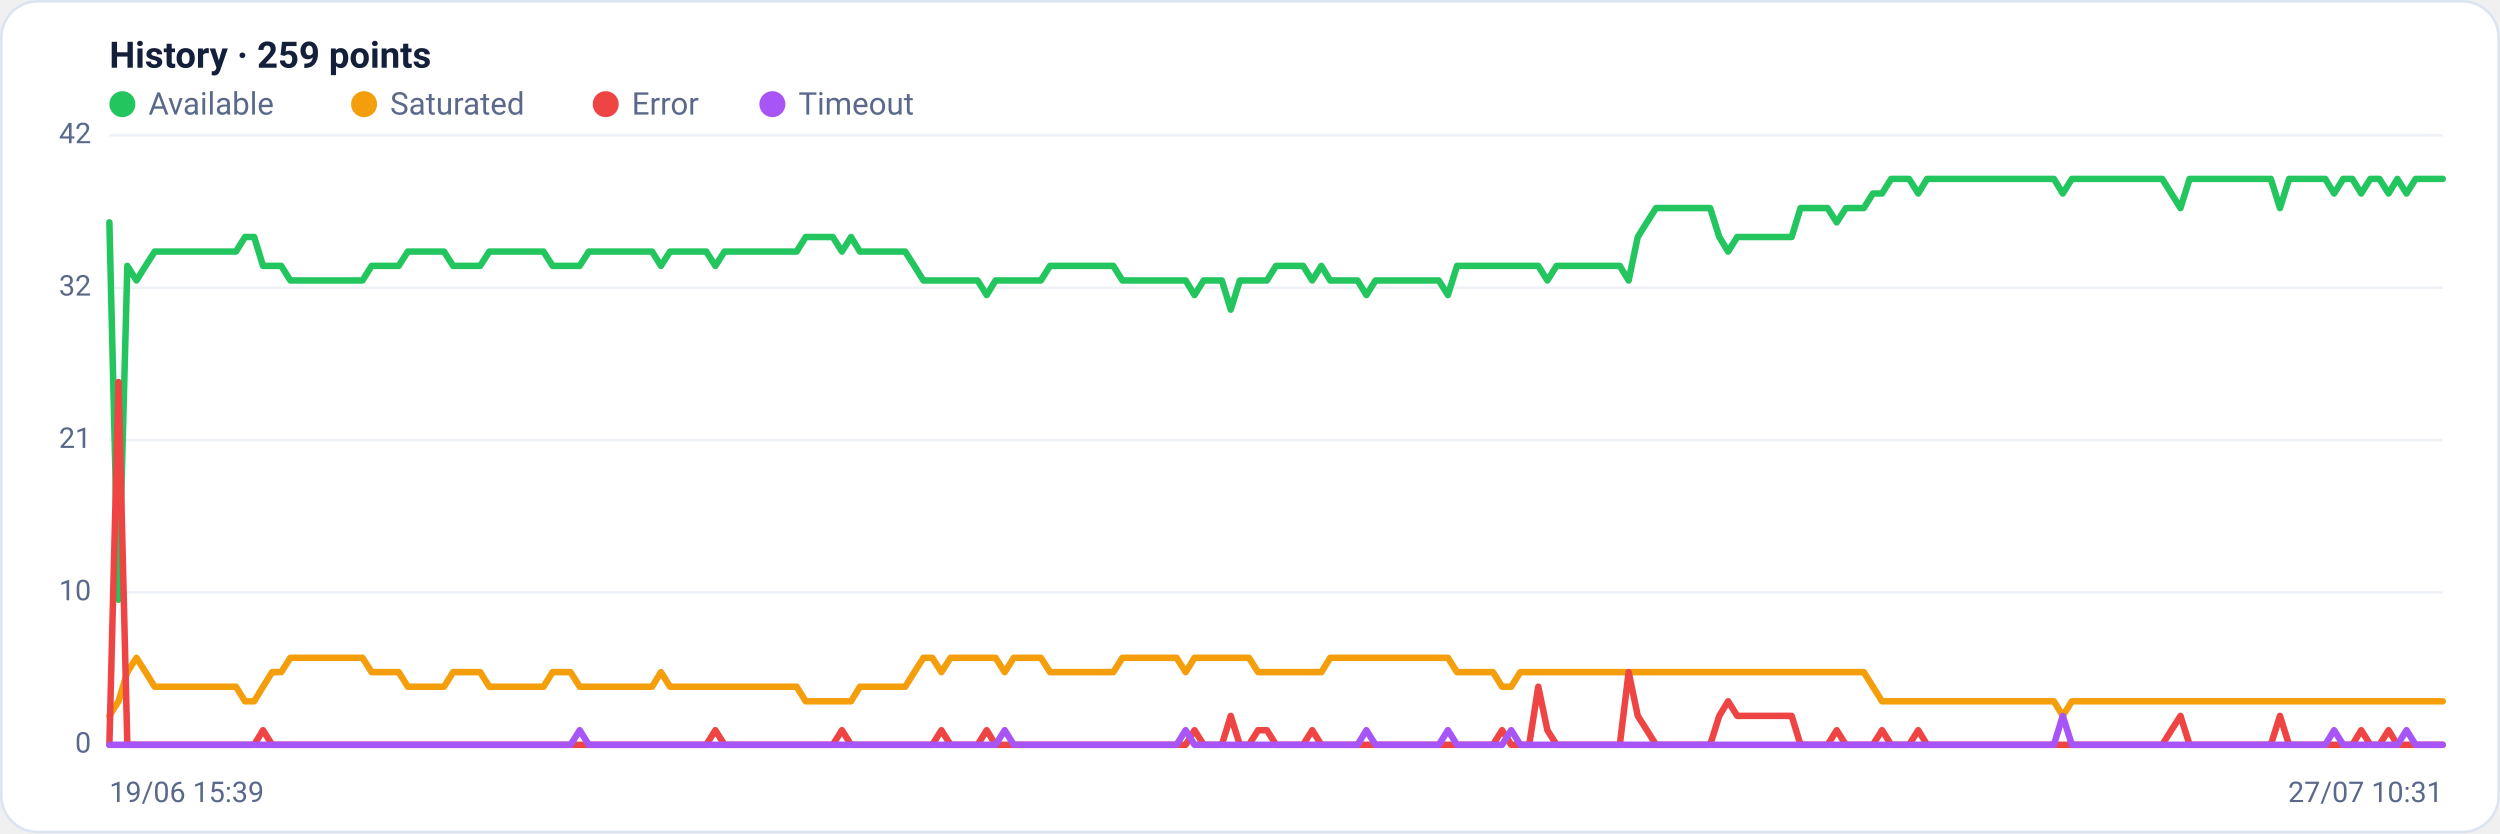
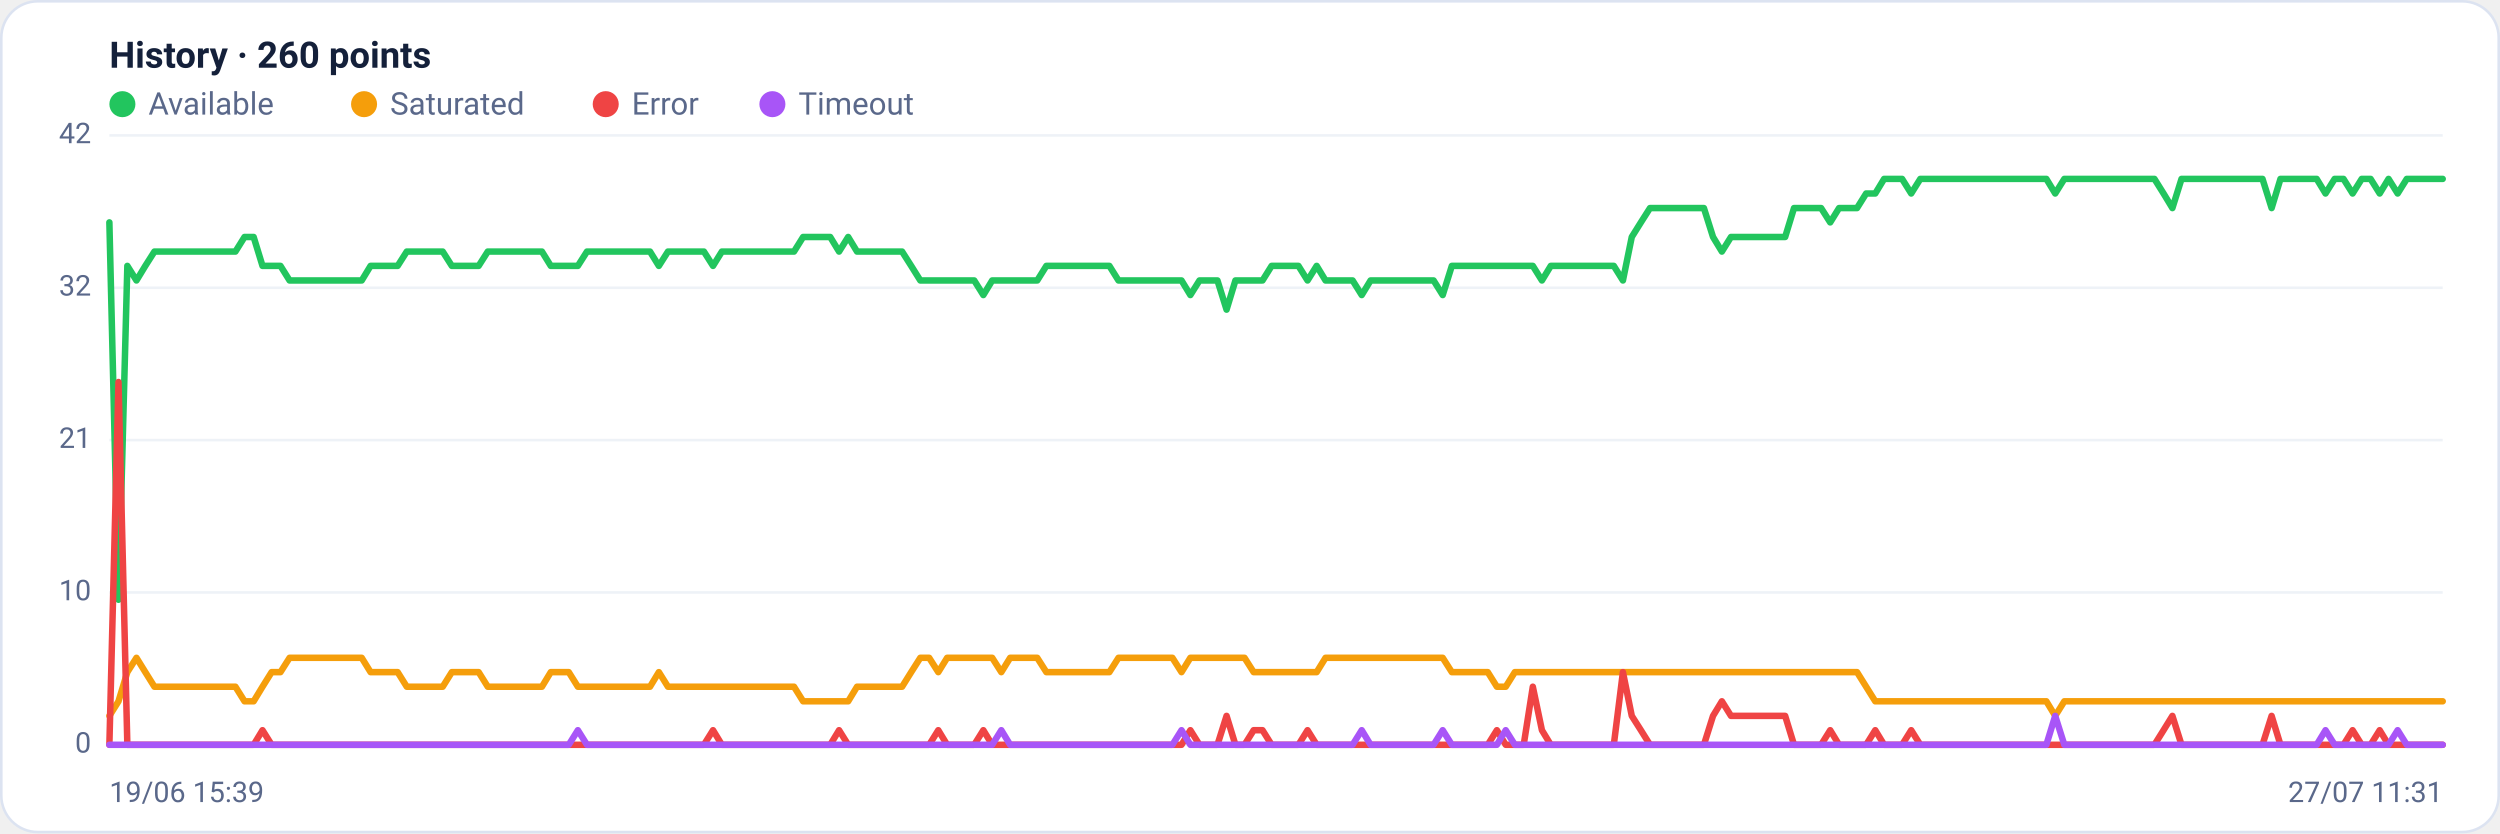
<svg xmlns="http://www.w3.org/2000/svg" viewBox="0 0 960 320" width="960" height="320" font-family="Segoe UI, system-ui, -apple-system, Roboto, Helvetica, Arial, sans-serif" role="img" aria-label="Availability history per region">
  <rect x="0.5" y="0.5" width="959" height="319" rx="14" fill="#ffffff" stroke="#dce3f1" />
-   <text x="42" y="26" font-size="14" font-weight="600" fill="#14203a">History · 259 points</text>
+   <text x="42" y="26" font-size="14" font-weight="600" fill="#14203a">History · 260 points</text>
  <circle cx="47" cy="40" r="5" fill="#22c55e" />
  <text x="57" y="44" font-size="12" fill="#5a688a">Available</text>
  <circle cx="139.8" cy="40" r="5" fill="#f59e0b" />
  <text x="149.8" y="44" font-size="12" fill="#5a688a">Saturated</text>
  <circle cx="232.6" cy="40" r="5" fill="#ef4444" />
  <text x="242.6" y="44" font-size="12" fill="#5a688a">Error</text>
  <circle cx="296.6" cy="40" r="5" fill="#a855f7" />
  <text x="306.6" y="44" font-size="12" fill="#5a688a">Timeout</text>
  <line x1="42" y1="286.0" x2="938" y2="286.0" stroke="#eef2f7" stroke-width="1" />
  <text x="35" y="289.0" text-anchor="end" font-size="11" fill="#5a688a">0</text>
  <line x1="42" y1="227.5" x2="938" y2="227.5" stroke="#eef2f7" stroke-width="1" />
  <text x="35" y="230.5" text-anchor="end" font-size="11" fill="#5a688a">10</text>
  <line x1="42" y1="169.0" x2="938" y2="169.0" stroke="#eef2f7" stroke-width="1" />
  <text x="35" y="172.0" text-anchor="end" font-size="11" fill="#5a688a">21</text>
  <line x1="42" y1="110.5" x2="938" y2="110.5" stroke="#eef2f7" stroke-width="1" />
  <text x="35" y="113.5" text-anchor="end" font-size="11" fill="#5a688a">32</text>
  <line x1="42" y1="52.0" x2="938" y2="52.0" stroke="#eef2f7" stroke-width="1" />
  <text x="35" y="55.0" text-anchor="end" font-size="11" fill="#5a688a">42</text>
-   <polyline fill="none" stroke="#22c55e" stroke-width="2.5" stroke-linejoin="round" stroke-linecap="round" points="42.0,85.4 45.5,230.3 48.9,102.1 52.4,107.7 55.9,102.1 59.4,96.6 62.8,96.6 66.3,96.6 69.8,96.6 73.3,96.6 76.7,96.6 80.2,96.6 83.7,96.6 87.1,96.6 90.6,96.6 94.1,91.0 97.6,91.0 101.0,102.1 104.5,102.1 108.0,102.1 111.5,107.7 114.9,107.7 118.4,107.7 121.9,107.7 125.3,107.7 128.8,107.7 132.3,107.7 135.8,107.7 139.2,107.7 142.7,102.1 146.2,102.1 149.7,102.1 153.1,102.1 156.6,96.6 160.1,96.6 163.6,96.6 167.0,96.6 170.5,96.6 174.0,102.1 177.4,102.1 180.9,102.1 184.4,102.1 187.9,96.6 191.3,96.6 194.8,96.6 198.3,96.6 201.8,96.6 205.2,96.6 208.7,96.6 212.2,102.1 215.6,102.1 219.1,102.1 222.6,102.1 226.1,96.6 229.5,96.6 233.0,96.6 236.5,96.6 240.0,96.6 243.4,96.6 246.9,96.6 250.4,96.6 253.8,102.1 257.3,96.6 260.8,96.6 264.3,96.6 267.7,96.6 271.2,96.6 274.7,102.1 278.2,96.6 281.6,96.6 285.1,96.6 288.6,96.6 292.0,96.6 295.5,96.6 299.0,96.6 302.5,96.6 305.9,96.6 309.4,91.0 312.9,91.0 316.4,91.0 319.8,91.0 323.3,96.6 326.8,91.0 330.2,96.6 333.7,96.6 337.2,96.6 340.7,96.6 344.1,96.6 347.6,96.6 351.1,102.1 354.6,107.7 358.0,107.7 361.5,107.7 365.0,107.7 368.4,107.7 371.9,107.7 375.4,107.7 378.9,113.3 382.3,107.7 385.8,107.7 389.3,107.7 392.8,107.7 396.2,107.7 399.7,107.7 403.2,102.1 406.7,102.1 410.1,102.1 413.6,102.1 417.1,102.1 420.5,102.1 424.0,102.1 427.5,102.1 431.0,107.7 434.4,107.7 437.9,107.7 441.4,107.7 444.9,107.7 448.3,107.7 451.8,107.7 455.3,107.7 458.7,113.3 462.2,107.7 465.7,107.7 469.2,107.7 472.6,118.9 476.1,107.7 479.6,107.7 483.1,107.7 486.5,107.7 490.0,102.1 493.5,102.1 496.9,102.1 500.4,102.1 503.9,107.7 507.4,102.1 510.8,107.7 514.3,107.7 517.8,107.7 521.3,107.7 524.7,113.3 528.2,107.7 531.7,107.7 535.1,107.7 538.6,107.7 542.1,107.7 545.6,107.7 549.0,107.7 552.5,107.7 556.0,113.3 559.5,102.1 562.9,102.1 566.4,102.1 569.9,102.1 573.3,102.1 576.8,102.1 580.3,102.1 583.8,102.1 587.2,102.1 590.7,102.1 594.2,107.7 597.7,102.1 601.1,102.1 604.6,102.1 608.1,102.1 611.6,102.1 615.0,102.1 618.5,102.1 622.0,102.1 625.4,107.7 628.9,91.0 632.4,85.4 635.9,79.9 639.3,79.9 642.8,79.9 646.3,79.9 649.8,79.9 653.2,79.9 656.7,79.9 660.2,91.0 663.6,96.6 667.1,91.0 670.6,91.0 674.1,91.0 677.5,91.0 681.0,91.0 684.5,91.0 688.0,91.0 691.4,79.9 694.9,79.9 698.4,79.9 701.8,79.9 705.3,85.4 708.8,79.9 712.3,79.9 715.7,79.9 719.2,74.3 722.7,74.3 726.2,68.7 729.6,68.7 733.1,68.7 736.6,74.3 740.0,68.7 743.5,68.7 747.0,68.7 750.5,68.7 753.9,68.7 757.4,68.7 760.9,68.7 764.4,68.7 767.8,68.7 771.3,68.7 774.8,68.7 778.2,68.7 781.7,68.7 785.2,68.7 788.7,68.7 792.1,74.3 795.6,68.7 799.1,68.7 802.6,68.7 806.0,68.7 809.5,68.7 813.0,68.7 816.4,68.7 819.9,68.7 823.4,68.7 826.9,68.7 830.3,68.7 833.8,74.3 837.3,79.9 840.8,68.7 844.2,68.7 847.7,68.7 851.2,68.7 854.7,68.7 858.1,68.7 861.6,68.7 865.1,68.7 868.5,68.7 872.0,68.7 875.5,79.9 879.0,68.7 882.4,68.7 885.9,68.7 889.4,68.7 892.9,68.7 896.3,74.3 899.8,68.7 903.3,68.7 906.7,74.3 910.2,68.7 913.7,68.7 917.2,74.3 920.6,68.7 924.1,74.3 927.6,68.7 931.1,68.7 934.5,68.7 938.0,68.7" />
-   <polyline fill="none" stroke="#f59e0b" stroke-width="2.5" stroke-linejoin="round" stroke-linecap="round" points="42.0,274.9 45.5,269.3 48.9,258.1 52.4,252.6 55.9,258.1 59.4,263.7 62.8,263.7 66.3,263.7 69.8,263.7 73.3,263.7 76.7,263.7 80.2,263.7 83.7,263.7 87.1,263.7 90.6,263.7 94.1,269.3 97.6,269.3 101.0,263.7 104.5,258.1 108.0,258.1 111.5,252.6 114.9,252.6 118.4,252.6 121.9,252.6 125.3,252.6 128.8,252.6 132.3,252.6 135.8,252.6 139.2,252.6 142.7,258.1 146.2,258.1 149.7,258.1 153.1,258.1 156.6,263.7 160.1,263.7 163.6,263.7 167.0,263.7 170.5,263.7 174.0,258.1 177.4,258.1 180.9,258.1 184.4,258.1 187.9,263.7 191.3,263.7 194.8,263.7 198.3,263.7 201.8,263.7 205.2,263.7 208.7,263.7 212.2,258.1 215.6,258.1 219.1,258.1 222.6,263.7 226.1,263.7 229.5,263.7 233.0,263.7 236.5,263.7 240.0,263.7 243.4,263.7 246.9,263.7 250.4,263.7 253.8,258.1 257.3,263.7 260.8,263.7 264.3,263.7 267.7,263.7 271.2,263.7 274.7,263.7 278.2,263.7 281.6,263.7 285.1,263.7 288.6,263.7 292.0,263.7 295.5,263.7 299.0,263.7 302.5,263.7 305.9,263.7 309.4,269.3 312.9,269.3 316.4,269.3 319.8,269.3 323.3,269.3 326.8,269.3 330.2,263.7 333.7,263.7 337.2,263.7 340.7,263.7 344.1,263.7 347.6,263.7 351.1,258.1 354.6,252.6 358.0,252.6 361.5,258.1 365.0,252.6 368.4,252.6 371.9,252.6 375.4,252.6 378.9,252.6 382.3,252.6 385.8,258.1 389.3,252.6 392.8,252.6 396.2,252.6 399.7,252.6 403.2,258.1 406.7,258.1 410.1,258.1 413.6,258.1 417.1,258.1 420.5,258.1 424.0,258.1 427.5,258.1 431.0,252.6 434.4,252.6 437.9,252.6 441.4,252.6 444.9,252.6 448.3,252.6 451.8,252.6 455.3,258.1 458.7,252.6 462.2,252.6 465.7,252.6 469.2,252.6 472.6,252.6 476.1,252.6 479.6,252.6 483.1,258.1 486.5,258.1 490.0,258.1 493.5,258.1 496.9,258.1 500.4,258.1 503.9,258.1 507.4,258.1 510.8,252.6 514.3,252.6 517.8,252.6 521.3,252.6 524.7,252.6 528.2,252.6 531.7,252.6 535.1,252.6 538.6,252.6 542.1,252.6 545.6,252.6 549.0,252.6 552.5,252.6 556.0,252.6 559.5,258.1 562.9,258.1 566.4,258.1 569.9,258.1 573.3,258.1 576.8,263.7 580.3,263.7 583.8,258.1 587.2,258.1 590.7,258.1 594.2,258.1 597.7,258.1 601.1,258.1 604.6,258.1 608.1,258.1 611.6,258.1 615.0,258.1 618.5,258.1 622.0,258.1 625.4,258.1 628.9,258.1 632.4,258.1 635.9,258.1 639.3,258.1 642.8,258.1 646.3,258.1 649.8,258.1 653.2,258.1 656.7,258.1 660.2,258.1 663.6,258.1 667.1,258.1 670.6,258.1 674.1,258.1 677.5,258.1 681.0,258.1 684.5,258.1 688.0,258.1 691.4,258.1 694.9,258.1 698.4,258.1 701.8,258.1 705.3,258.1 708.8,258.1 712.3,258.1 715.7,258.1 719.2,263.7 722.7,269.3 726.2,269.3 729.6,269.3 733.1,269.3 736.6,269.3 740.0,269.3 743.5,269.3 747.0,269.3 750.5,269.3 753.9,269.3 757.4,269.3 760.9,269.3 764.4,269.3 767.8,269.3 771.3,269.3 774.8,269.3 778.2,269.3 781.7,269.3 785.2,269.3 788.7,269.3 792.1,274.9 795.6,269.3 799.1,269.3 802.6,269.3 806.0,269.3 809.5,269.3 813.0,269.3 816.4,269.3 819.9,269.3 823.4,269.3 826.9,269.3 830.3,269.3 833.8,269.3 837.3,269.3 840.8,269.3 844.2,269.3 847.7,269.3 851.2,269.3 854.7,269.3 858.1,269.3 861.6,269.3 865.1,269.3 868.5,269.3 872.0,269.3 875.5,269.3 879.0,269.3 882.4,269.3 885.9,269.3 889.4,269.3 892.9,269.3 896.3,269.3 899.8,269.3 903.3,269.3 906.7,269.3 910.2,269.3 913.7,269.3 917.2,269.3 920.6,269.3 924.1,269.3 927.6,269.3 931.1,269.3 934.5,269.3 938.0,269.3" />
-   <polyline fill="none" stroke="#ef4444" stroke-width="2.5" stroke-linejoin="round" stroke-linecap="round" points="42.0,286.0 45.5,146.7 48.9,286.0 52.4,286.0 55.9,286.0 59.4,286.0 62.8,286.0 66.3,286.0 69.8,286.0 73.3,286.0 76.7,286.0 80.2,286.0 83.7,286.0 87.1,286.0 90.6,286.0 94.1,286.0 97.6,286.0 101.0,280.4 104.5,286.0 108.0,286.0 111.5,286.0 114.9,286.0 118.4,286.0 121.9,286.0 125.3,286.0 128.8,286.0 132.3,286.0 135.8,286.0 139.2,286.0 142.7,286.0 146.2,286.0 149.7,286.0 153.1,286.0 156.6,286.0 160.1,286.0 163.6,286.0 167.0,286.0 170.5,286.0 174.0,286.0 177.4,286.0 180.9,286.0 184.4,286.0 187.9,286.0 191.3,286.0 194.8,286.0 198.3,286.0 201.8,286.0 205.2,286.0 208.7,286.0 212.2,286.0 215.6,286.0 219.1,286.0 222.6,286.0 226.1,286.0 229.5,286.0 233.0,286.0 236.5,286.0 240.0,286.0 243.4,286.0 246.9,286.0 250.4,286.0 253.8,286.0 257.3,286.0 260.8,286.0 264.3,286.0 267.7,286.0 271.2,286.0 274.7,280.4 278.2,286.0 281.6,286.0 285.1,286.0 288.6,286.0 292.0,286.0 295.5,286.0 299.0,286.0 302.5,286.0 305.9,286.0 309.4,286.0 312.9,286.0 316.4,286.0 319.8,286.0 323.3,280.4 326.8,286.0 330.2,286.0 333.7,286.0 337.2,286.0 340.7,286.0 344.1,286.0 347.6,286.0 351.1,286.0 354.6,286.0 358.0,286.0 361.5,280.4 365.0,286.0 368.4,286.0 371.9,286.0 375.4,286.0 378.9,280.4 382.3,286.0 385.8,286.0 389.3,286.0 392.8,286.0 396.2,286.0 399.7,286.0 403.2,286.0 406.7,286.0 410.1,286.0 413.6,286.0 417.1,286.0 420.5,286.0 424.0,286.0 427.5,286.0 431.0,286.0 434.4,286.0 437.9,286.0 441.4,286.0 444.9,286.0 448.3,286.0 451.8,286.0 455.3,286.0 458.7,280.4 462.2,286.0 465.7,286.0 469.2,286.0 472.6,274.9 476.1,286.0 479.6,286.0 483.1,280.4 486.5,280.4 490.0,286.0 493.5,286.0 496.9,286.0 500.4,286.0 503.9,280.4 507.4,286.0 510.8,286.0 514.3,286.0 517.8,286.0 521.3,286.0 524.7,286.0 528.2,286.0 531.7,286.0 535.1,286.0 538.6,286.0 542.1,286.0 545.6,286.0 549.0,286.0 552.5,286.0 556.0,286.0 559.5,286.0 562.9,286.0 566.4,286.0 569.9,286.0 573.3,286.0 576.8,280.4 580.3,286.0 583.8,286.0 587.2,286.0 590.7,263.7 594.2,280.4 597.7,286.0 601.1,286.0 604.6,286.0 608.1,286.0 611.6,286.0 615.0,286.0 618.5,286.0 622.0,286.0 625.4,258.1 628.9,274.9 632.4,280.4 635.9,286.0 639.3,286.0 642.8,286.0 646.3,286.0 649.8,286.0 653.2,286.0 656.7,286.0 660.2,274.9 663.6,269.3 667.1,274.9 670.6,274.9 674.1,274.9 677.5,274.9 681.0,274.9 684.5,274.9 688.0,274.9 691.4,286.0 694.9,286.0 698.4,286.0 701.8,286.0 705.3,280.4 708.8,286.0 712.3,286.0 715.7,286.0 719.2,286.0 722.7,280.4 726.2,286.0 729.6,286.0 733.1,286.0 736.6,280.4 740.0,286.0 743.5,286.0 747.0,286.0 750.5,286.0 753.9,286.0 757.4,286.0 760.9,286.0 764.4,286.0 767.8,286.0 771.3,286.0 774.8,286.0 778.2,286.0 781.7,286.0 785.2,286.0 788.7,286.0 792.1,286.0 795.6,286.0 799.1,286.0 802.6,286.0 806.0,286.0 809.5,286.0 813.0,286.0 816.4,286.0 819.9,286.0 823.4,286.0 826.9,286.0 830.3,286.0 833.8,280.4 837.3,274.9 840.8,286.0 844.2,286.0 847.7,286.0 851.2,286.0 854.7,286.0 858.1,286.0 861.6,286.0 865.1,286.0 868.5,286.0 872.0,286.0 875.5,274.9 879.0,286.0 882.4,286.0 885.9,286.0 889.4,286.0 892.9,286.0 896.3,286.0 899.8,286.0 903.3,286.0 906.7,280.4 910.2,286.0 913.7,286.0 917.2,280.4 920.6,286.0 924.1,286.0 927.6,286.0 931.1,286.0 934.5,286.0 938.0,286.0" />
-   <polyline fill="none" stroke="#a855f7" stroke-width="2.5" stroke-linejoin="round" stroke-linecap="round" points="42.0,286.0 45.5,286.0 48.9,286.0 52.4,286.0 55.9,286.0 59.4,286.0 62.8,286.0 66.3,286.0 69.8,286.0 73.3,286.0 76.7,286.0 80.2,286.0 83.7,286.0 87.1,286.0 90.6,286.0 94.1,286.0 97.6,286.0 101.0,286.0 104.5,286.0 108.0,286.0 111.5,286.0 114.9,286.0 118.4,286.0 121.9,286.0 125.3,286.0 128.8,286.0 132.3,286.0 135.8,286.0 139.2,286.0 142.7,286.0 146.2,286.0 149.7,286.0 153.1,286.0 156.6,286.0 160.1,286.0 163.6,286.0 167.0,286.0 170.5,286.0 174.0,286.0 177.4,286.0 180.9,286.0 184.4,286.0 187.9,286.0 191.3,286.0 194.8,286.0 198.3,286.0 201.8,286.0 205.2,286.0 208.7,286.0 212.2,286.0 215.6,286.0 219.1,286.0 222.6,280.4 226.1,286.0 229.5,286.0 233.0,286.0 236.5,286.0 240.0,286.0 243.4,286.0 246.9,286.0 250.4,286.0 253.8,286.0 257.3,286.0 260.8,286.0 264.3,286.0 267.7,286.0 271.2,286.0 274.7,286.0 278.2,286.0 281.6,286.0 285.1,286.0 288.6,286.0 292.0,286.0 295.5,286.0 299.0,286.0 302.5,286.0 305.9,286.0 309.4,286.0 312.9,286.0 316.4,286.0 319.8,286.0 323.3,286.0 326.8,286.0 330.2,286.0 333.7,286.0 337.2,286.0 340.7,286.0 344.1,286.0 347.6,286.0 351.1,286.0 354.6,286.0 358.0,286.0 361.5,286.0 365.0,286.0 368.4,286.0 371.9,286.0 375.4,286.0 378.9,286.0 382.3,286.0 385.8,280.4 389.3,286.0 392.8,286.0 396.2,286.0 399.7,286.0 403.2,286.0 406.7,286.0 410.1,286.0 413.6,286.0 417.1,286.0 420.5,286.0 424.0,286.0 427.5,286.0 431.0,286.0 434.4,286.0 437.9,286.0 441.4,286.0 444.9,286.0 448.3,286.0 451.8,286.0 455.3,280.4 458.7,286.0 462.2,286.0 465.7,286.0 469.2,286.0 472.6,286.0 476.1,286.0 479.6,286.0 483.1,286.0 486.5,286.0 490.0,286.0 493.5,286.0 496.9,286.0 500.4,286.0 503.9,286.0 507.4,286.0 510.8,286.0 514.3,286.0 517.8,286.0 521.3,286.0 524.7,280.4 528.2,286.0 531.7,286.0 535.1,286.0 538.6,286.0 542.1,286.0 545.6,286.0 549.0,286.0 552.5,286.0 556.0,280.4 559.5,286.0 562.9,286.0 566.4,286.0 569.9,286.0 573.3,286.0 576.8,286.0 580.3,280.4 583.8,286.0 587.2,286.0 590.7,286.0 594.2,286.0 597.7,286.0 601.1,286.0 604.6,286.0 608.1,286.0 611.6,286.0 615.0,286.0 618.5,286.0 622.0,286.0 625.4,286.0 628.9,286.0 632.4,286.0 635.9,286.0 639.3,286.0 642.8,286.0 646.3,286.0 649.8,286.0 653.2,286.0 656.7,286.0 660.2,286.0 663.6,286.0 667.1,286.0 670.6,286.0 674.1,286.0 677.5,286.0 681.0,286.0 684.5,286.0 688.0,286.0 691.4,286.0 694.9,286.0 698.4,286.0 701.8,286.0 705.3,286.0 708.8,286.0 712.3,286.0 715.7,286.0 719.2,286.0 722.7,286.0 726.2,286.0 729.6,286.0 733.1,286.0 736.6,286.0 740.0,286.0 743.5,286.0 747.0,286.0 750.5,286.0 753.9,286.0 757.4,286.0 760.9,286.0 764.4,286.0 767.8,286.0 771.3,286.0 774.8,286.0 778.2,286.0 781.7,286.0 785.2,286.0 788.7,286.0 792.1,274.9 795.6,286.0 799.1,286.0 802.6,286.0 806.0,286.0 809.5,286.0 813.0,286.0 816.4,286.0 819.9,286.0 823.4,286.0 826.9,286.0 830.3,286.0 833.8,286.0 837.3,286.0 840.8,286.0 844.2,286.0 847.7,286.0 851.2,286.0 854.7,286.0 858.1,286.0 861.6,286.0 865.1,286.0 868.5,286.0 872.0,286.0 875.5,286.0 879.0,286.0 882.4,286.0 885.9,286.0 889.4,286.0 892.9,286.0 896.3,280.4 899.8,286.0 903.3,286.0 906.7,286.0 910.2,286.0 913.7,286.0 917.2,286.0 920.6,286.0 924.1,280.4 927.6,286.0 931.1,286.0 934.5,286.0 938.0,286.0" />
+   <polyline fill="none" stroke="#22c55e" stroke-width="2.5" stroke-linejoin="round" stroke-linecap="round" points="42.0,85.4 45.5,230.3 48.9,102.1 52.4,107.7 55.8,102.1 59.3,96.6 62.8,96.6 66.2,96.6 69.7,96.6 73.1,96.6 76.6,96.6 80.1,96.6 83.5,96.6 87.0,96.6 90.4,96.6 93.9,91.0 97.4,91.0 100.8,102.1 104.3,102.1 107.7,102.1 111.2,107.7 114.6,107.7 118.1,107.7 121.6,107.7 125.0,107.7 128.5,107.7 131.9,107.7 135.4,107.7 138.9,107.7 142.3,102.1 145.8,102.1 149.2,102.1 152.7,102.1 156.2,96.6 159.6,96.6 163.1,96.6 166.5,96.6 170.0,96.6 173.5,102.1 176.9,102.1 180.4,102.1 183.8,102.1 187.3,96.6 190.8,96.6 194.2,96.6 197.7,96.6 201.1,96.6 204.6,96.6 208.1,96.6 211.5,102.1 215.0,102.1 218.4,102.1 221.9,102.1 225.4,96.6 228.8,96.6 232.3,96.6 235.7,96.6 239.2,96.6 242.6,96.6 246.1,96.6 249.6,96.6 253.0,102.1 256.5,96.6 259.9,96.6 263.4,96.6 266.9,96.6 270.3,96.6 273.8,102.1 277.2,96.6 280.7,96.6 284.2,96.6 287.6,96.6 291.1,96.6 294.5,96.6 298.0,96.6 301.5,96.6 304.9,96.6 308.4,91.0 311.8,91.0 315.3,91.0 318.8,91.0 322.2,96.6 325.7,91.0 329.1,96.6 332.6,96.6 336.1,96.6 339.5,96.6 343.0,96.6 346.4,96.6 349.9,102.1 353.4,107.7 356.8,107.7 360.3,107.7 363.7,107.7 367.2,107.7 370.6,107.7 374.1,107.7 377.6,113.3 381.0,107.7 384.5,107.7 387.9,107.7 391.4,107.7 394.9,107.7 398.3,107.7 401.8,102.1 405.2,102.1 408.7,102.1 412.2,102.1 415.6,102.1 419.1,102.1 422.5,102.1 426.0,102.1 429.5,107.7 432.9,107.7 436.4,107.7 439.8,107.7 443.3,107.7 446.8,107.7 450.2,107.7 453.7,107.7 457.1,113.3 460.6,107.7 464.1,107.7 467.5,107.7 471.0,118.9 474.4,107.7 477.9,107.7 481.4,107.7 484.8,107.7 488.3,102.1 491.7,102.1 495.2,102.1 498.6,102.1 502.1,107.7 505.6,102.1 509.0,107.7 512.5,107.7 515.9,107.7 519.4,107.7 522.9,113.3 526.3,107.7 529.8,107.7 533.2,107.7 536.7,107.7 540.2,107.7 543.6,107.7 547.1,107.7 550.5,107.7 554.0,113.3 557.5,102.1 560.9,102.1 564.4,102.1 567.8,102.1 571.3,102.1 574.8,102.1 578.2,102.1 581.7,102.1 585.1,102.1 588.6,102.1 592.1,107.7 595.5,102.1 599.0,102.1 602.4,102.1 605.9,102.1 609.4,102.1 612.8,102.1 616.3,102.1 619.7,102.1 623.2,107.7 626.6,91.0 630.1,85.4 633.6,79.9 637.0,79.9 640.5,79.9 643.9,79.9 647.4,79.9 650.9,79.9 654.3,79.9 657.8,91.0 661.2,96.6 664.7,91.0 668.2,91.0 671.6,91.0 675.1,91.0 678.5,91.0 682.0,91.0 685.5,91.0 688.9,79.9 692.4,79.9 695.8,79.9 699.3,79.9 702.8,85.4 706.2,79.9 709.7,79.9 713.1,79.9 716.6,74.3 720.1,74.3 723.5,68.7 727.0,68.7 730.4,68.7 733.9,74.3 737.4,68.7 740.8,68.7 744.3,68.7 747.7,68.7 751.2,68.7 754.6,68.7 758.1,68.7 761.6,68.7 765.0,68.7 768.5,68.7 771.9,68.7 775.4,68.7 778.9,68.7 782.3,68.7 785.8,68.7 789.2,74.3 792.7,68.7 796.2,68.7 799.6,68.7 803.1,68.7 806.5,68.7 810.0,68.7 813.5,68.7 816.9,68.7 820.4,68.7 823.8,68.7 827.3,68.7 830.8,74.3 834.2,79.9 837.7,68.7 841.1,68.7 844.6,68.7 848.1,68.7 851.5,68.7 855.0,68.7 858.4,68.7 861.9,68.7 865.4,68.7 868.8,68.7 872.3,79.9 875.7,68.7 879.2,68.7 882.6,68.7 886.1,68.7 889.6,68.7 893.0,74.3 896.5,68.7 899.9,68.7 903.4,74.3 906.9,68.7 910.3,68.7 913.8,74.3 917.2,68.7 920.7,74.3 924.2,68.7 927.6,68.7 931.1,68.7 934.5,68.7 938.0,68.7" />
+   <polyline fill="none" stroke="#f59e0b" stroke-width="2.5" stroke-linejoin="round" stroke-linecap="round" points="42.0,274.9 45.5,269.3 48.9,258.1 52.4,252.6 55.8,258.1 59.3,263.7 62.8,263.7 66.2,263.7 69.7,263.7 73.1,263.7 76.6,263.7 80.1,263.7 83.5,263.7 87.0,263.7 90.4,263.7 93.9,269.3 97.4,269.3 100.8,263.7 104.3,258.1 107.7,258.1 111.2,252.6 114.6,252.6 118.1,252.6 121.6,252.6 125.0,252.6 128.5,252.6 131.9,252.6 135.4,252.6 138.9,252.6 142.3,258.1 145.8,258.1 149.2,258.1 152.7,258.1 156.2,263.7 159.6,263.7 163.1,263.7 166.5,263.7 170.0,263.7 173.5,258.1 176.9,258.1 180.4,258.1 183.8,258.1 187.3,263.7 190.8,263.7 194.2,263.7 197.7,263.7 201.1,263.7 204.6,263.7 208.1,263.7 211.5,258.1 215.0,258.1 218.4,258.1 221.9,263.7 225.4,263.7 228.8,263.7 232.3,263.7 235.7,263.7 239.2,263.7 242.6,263.7 246.1,263.7 249.6,263.7 253.0,258.1 256.5,263.7 259.9,263.7 263.4,263.7 266.9,263.7 270.3,263.7 273.8,263.7 277.2,263.7 280.7,263.7 284.2,263.7 287.6,263.7 291.1,263.7 294.5,263.7 298.0,263.7 301.5,263.7 304.9,263.7 308.4,269.3 311.8,269.3 315.3,269.3 318.8,269.3 322.2,269.3 325.7,269.3 329.1,263.7 332.6,263.7 336.1,263.7 339.5,263.7 343.0,263.7 346.4,263.7 349.9,258.1 353.4,252.6 356.8,252.6 360.3,258.1 363.7,252.6 367.2,252.6 370.6,252.6 374.1,252.6 377.6,252.6 381.0,252.6 384.5,258.1 387.9,252.6 391.4,252.6 394.9,252.6 398.3,252.6 401.8,258.1 405.2,258.1 408.7,258.1 412.2,258.1 415.6,258.1 419.1,258.1 422.5,258.1 426.0,258.1 429.5,252.6 432.9,252.6 436.4,252.6 439.8,252.6 443.3,252.6 446.8,252.6 450.2,252.6 453.7,258.1 457.1,252.6 460.6,252.6 464.1,252.6 467.5,252.6 471.0,252.6 474.4,252.6 477.9,252.6 481.4,258.1 484.8,258.1 488.3,258.1 491.7,258.1 495.2,258.1 498.6,258.1 502.1,258.1 505.6,258.1 509.0,252.6 512.5,252.6 515.9,252.6 519.4,252.6 522.9,252.6 526.3,252.6 529.8,252.6 533.2,252.6 536.7,252.6 540.2,252.6 543.6,252.6 547.1,252.6 550.5,252.6 554.0,252.6 557.5,258.1 560.9,258.1 564.4,258.1 567.8,258.1 571.3,258.1 574.8,263.7 578.2,263.7 581.7,258.1 585.1,258.1 588.6,258.1 592.1,258.1 595.5,258.1 599.0,258.1 602.4,258.1 605.9,258.1 609.4,258.1 612.8,258.1 616.3,258.1 619.7,258.1 623.2,258.1 626.6,258.1 630.1,258.1 633.6,258.1 637.0,258.1 640.5,258.1 643.9,258.1 647.4,258.1 650.9,258.1 654.3,258.1 657.8,258.1 661.2,258.1 664.7,258.1 668.2,258.1 671.6,258.1 675.1,258.1 678.5,258.1 682.0,258.1 685.5,258.1 688.9,258.1 692.4,258.1 695.8,258.1 699.3,258.1 702.8,258.1 706.2,258.1 709.7,258.1 713.1,258.1 716.6,263.7 720.1,269.3 723.5,269.3 727.0,269.3 730.4,269.3 733.9,269.3 737.4,269.3 740.8,269.3 744.3,269.3 747.7,269.3 751.2,269.3 754.6,269.3 758.1,269.3 761.6,269.3 765.0,269.3 768.5,269.3 771.9,269.3 775.4,269.3 778.9,269.3 782.3,269.3 785.8,269.3 789.2,274.9 792.7,269.3 796.2,269.3 799.6,269.3 803.1,269.3 806.5,269.3 810.0,269.3 813.5,269.3 816.9,269.3 820.4,269.3 823.8,269.3 827.3,269.3 830.8,269.3 834.2,269.3 837.7,269.3 841.1,269.3 844.6,269.3 848.1,269.3 851.5,269.3 855.0,269.3 858.4,269.3 861.9,269.3 865.4,269.3 868.8,269.3 872.3,269.3 875.7,269.3 879.2,269.3 882.6,269.3 886.1,269.3 889.6,269.3 893.0,269.3 896.5,269.3 899.9,269.3 903.4,269.3 906.9,269.3 910.3,269.3 913.8,269.3 917.2,269.3 920.7,269.3 924.2,269.3 927.6,269.3 931.1,269.3 934.5,269.3 938.0,269.3" />
+   <polyline fill="none" stroke="#ef4444" stroke-width="2.5" stroke-linejoin="round" stroke-linecap="round" points="42.0,286.0 45.5,146.7 48.9,286.0 52.4,286.0 55.8,286.0 59.3,286.0 62.8,286.0 66.2,286.0 69.7,286.0 73.1,286.0 76.6,286.0 80.1,286.0 83.5,286.0 87.0,286.0 90.4,286.0 93.9,286.0 97.4,286.0 100.8,280.4 104.3,286.0 107.7,286.0 111.2,286.0 114.6,286.0 118.1,286.0 121.6,286.0 125.0,286.0 128.5,286.0 131.9,286.0 135.4,286.0 138.9,286.0 142.3,286.0 145.8,286.0 149.2,286.0 152.7,286.0 156.2,286.0 159.6,286.0 163.1,286.0 166.5,286.0 170.0,286.0 173.5,286.0 176.9,286.0 180.4,286.0 183.8,286.0 187.3,286.0 190.8,286.0 194.2,286.0 197.7,286.0 201.1,286.0 204.6,286.0 208.1,286.0 211.5,286.0 215.0,286.0 218.4,286.0 221.9,286.0 225.4,286.0 228.8,286.0 232.3,286.0 235.7,286.0 239.2,286.0 242.6,286.0 246.1,286.0 249.6,286.0 253.0,286.0 256.5,286.0 259.9,286.0 263.4,286.0 266.9,286.0 270.3,286.0 273.8,280.4 277.2,286.0 280.7,286.0 284.2,286.0 287.6,286.0 291.1,286.0 294.5,286.0 298.0,286.0 301.5,286.0 304.9,286.0 308.4,286.0 311.8,286.0 315.3,286.0 318.8,286.0 322.2,280.4 325.7,286.0 329.1,286.0 332.6,286.0 336.1,286.0 339.5,286.0 343.0,286.0 346.4,286.0 349.9,286.0 353.4,286.0 356.8,286.0 360.3,280.4 363.7,286.0 367.2,286.0 370.6,286.0 374.1,286.0 377.6,280.4 381.0,286.0 384.5,286.0 387.9,286.0 391.4,286.0 394.9,286.0 398.3,286.0 401.8,286.0 405.2,286.0 408.7,286.0 412.2,286.0 415.6,286.0 419.1,286.0 422.5,286.0 426.0,286.0 429.5,286.0 432.9,286.0 436.4,286.0 439.8,286.0 443.3,286.0 446.8,286.0 450.2,286.0 453.7,286.0 457.1,280.4 460.6,286.0 464.1,286.0 467.5,286.0 471.0,274.9 474.4,286.0 477.9,286.0 481.4,280.4 484.8,280.4 488.3,286.0 491.7,286.0 495.2,286.0 498.6,286.0 502.1,280.4 505.6,286.0 509.0,286.0 512.5,286.0 515.9,286.0 519.4,286.0 522.9,286.0 526.3,286.0 529.8,286.0 533.2,286.0 536.7,286.0 540.2,286.0 543.6,286.0 547.1,286.0 550.5,286.0 554.0,286.0 557.5,286.0 560.9,286.0 564.4,286.0 567.8,286.0 571.3,286.0 574.8,280.4 578.2,286.0 581.7,286.0 585.1,286.0 588.6,263.7 592.1,280.4 595.5,286.0 599.0,286.0 602.4,286.0 605.9,286.0 609.4,286.0 612.8,286.0 616.3,286.0 619.7,286.0 623.2,258.1 626.6,274.9 630.1,280.4 633.6,286.0 637.0,286.0 640.5,286.0 643.9,286.0 647.4,286.0 650.9,286.0 654.3,286.0 657.8,274.9 661.2,269.3 664.7,274.9 668.2,274.9 671.6,274.9 675.1,274.9 678.5,274.9 682.0,274.9 685.5,274.9 688.9,286.0 692.4,286.0 695.8,286.0 699.3,286.0 702.8,280.4 706.2,286.0 709.7,286.0 713.1,286.0 716.6,286.0 720.1,280.4 723.5,286.0 727.0,286.0 730.4,286.0 733.9,280.4 737.4,286.0 740.8,286.0 744.3,286.0 747.7,286.0 751.2,286.0 754.6,286.0 758.1,286.0 761.6,286.0 765.0,286.0 768.5,286.0 771.9,286.0 775.4,286.0 778.9,286.0 782.3,286.0 785.8,286.0 789.2,286.0 792.7,286.0 796.2,286.0 799.6,286.0 803.1,286.0 806.5,286.0 810.0,286.0 813.5,286.0 816.9,286.0 820.4,286.0 823.8,286.0 827.3,286.0 830.8,280.4 834.2,274.9 837.7,286.0 841.1,286.0 844.6,286.0 848.1,286.0 851.5,286.0 855.0,286.0 858.4,286.0 861.9,286.0 865.4,286.0 868.8,286.0 872.3,274.9 875.7,286.0 879.2,286.0 882.6,286.0 886.1,286.0 889.6,286.0 893.0,286.0 896.5,286.0 899.9,286.0 903.4,280.4 906.9,286.0 910.3,286.0 913.8,280.4 917.2,286.0 920.7,286.0 924.2,286.0 927.6,286.0 931.1,286.0 934.5,286.0 938.0,286.0" />
+   <polyline fill="none" stroke="#a855f7" stroke-width="2.5" stroke-linejoin="round" stroke-linecap="round" points="42.0,286.0 45.5,286.0 48.9,286.0 52.4,286.0 55.8,286.0 59.3,286.0 62.8,286.0 66.2,286.0 69.7,286.0 73.1,286.0 76.6,286.0 80.1,286.0 83.5,286.0 87.0,286.0 90.4,286.0 93.9,286.0 97.4,286.0 100.8,286.0 104.3,286.0 107.7,286.0 111.2,286.0 114.6,286.0 118.1,286.0 121.6,286.0 125.0,286.0 128.5,286.0 131.9,286.0 135.4,286.0 138.9,286.0 142.3,286.0 145.8,286.0 149.2,286.0 152.7,286.0 156.2,286.0 159.6,286.0 163.1,286.0 166.5,286.0 170.0,286.0 173.5,286.0 176.9,286.0 180.4,286.0 183.8,286.0 187.3,286.0 190.8,286.0 194.2,286.0 197.7,286.0 201.1,286.0 204.6,286.0 208.1,286.0 211.5,286.0 215.0,286.0 218.4,286.0 221.9,280.4 225.4,286.0 228.8,286.0 232.3,286.0 235.7,286.0 239.2,286.0 242.6,286.0 246.1,286.0 249.6,286.0 253.0,286.0 256.5,286.0 259.9,286.0 263.4,286.0 266.9,286.0 270.3,286.0 273.8,286.0 277.2,286.0 280.7,286.0 284.2,286.0 287.6,286.0 291.1,286.0 294.5,286.0 298.0,286.0 301.5,286.0 304.9,286.0 308.4,286.0 311.8,286.0 315.3,286.0 318.8,286.0 322.2,286.0 325.7,286.0 329.1,286.0 332.6,286.0 336.1,286.0 339.5,286.0 343.0,286.0 346.4,286.0 349.9,286.0 353.4,286.0 356.8,286.0 360.3,286.0 363.7,286.0 367.2,286.0 370.6,286.0 374.1,286.0 377.6,286.0 381.0,286.0 384.5,280.4 387.9,286.0 391.4,286.0 394.9,286.0 398.3,286.0 401.8,286.0 405.2,286.0 408.7,286.0 412.2,286.0 415.6,286.0 419.1,286.0 422.5,286.0 426.0,286.0 429.5,286.0 432.9,286.0 436.4,286.0 439.8,286.0 443.3,286.0 446.8,286.0 450.2,286.0 453.7,280.4 457.1,286.0 460.6,286.0 464.1,286.0 467.5,286.0 471.0,286.0 474.4,286.0 477.9,286.0 481.4,286.0 484.8,286.0 488.3,286.0 491.7,286.0 495.2,286.0 498.6,286.0 502.1,286.0 505.6,286.0 509.0,286.0 512.5,286.0 515.9,286.0 519.4,286.0 522.9,280.4 526.3,286.0 529.8,286.0 533.2,286.0 536.7,286.0 540.2,286.0 543.6,286.0 547.1,286.0 550.5,286.0 554.0,280.4 557.5,286.0 560.9,286.0 564.4,286.0 567.8,286.0 571.3,286.0 574.8,286.0 578.2,280.4 581.7,286.0 585.1,286.0 588.6,286.0 592.1,286.0 595.5,286.0 599.0,286.0 602.4,286.0 605.9,286.0 609.4,286.0 612.8,286.0 616.3,286.0 619.7,286.0 623.2,286.0 626.6,286.0 630.1,286.0 633.6,286.0 637.0,286.0 640.5,286.0 643.9,286.0 647.4,286.0 650.9,286.0 654.3,286.0 657.8,286.0 661.2,286.0 664.7,286.0 668.2,286.0 671.6,286.0 675.1,286.0 678.5,286.0 682.0,286.0 685.5,286.0 688.9,286.0 692.4,286.0 695.8,286.0 699.3,286.0 702.8,286.0 706.2,286.0 709.7,286.0 713.1,286.0 716.6,286.0 720.1,286.0 723.5,286.0 727.0,286.0 730.4,286.0 733.9,286.0 737.4,286.0 740.8,286.0 744.3,286.0 747.7,286.0 751.2,286.0 754.6,286.0 758.1,286.0 761.6,286.0 765.0,286.0 768.5,286.0 771.9,286.0 775.4,286.0 778.9,286.0 782.3,286.0 785.8,286.0 789.2,274.9 792.7,286.0 796.2,286.0 799.6,286.0 803.1,286.0 806.5,286.0 810.0,286.0 813.5,286.0 816.9,286.0 820.4,286.0 823.8,286.0 827.3,286.0 830.8,286.0 834.2,286.0 837.7,286.0 841.1,286.0 844.6,286.0 848.1,286.0 851.5,286.0 855.0,286.0 858.4,286.0 861.9,286.0 865.4,286.0 868.8,286.0 872.3,286.0 875.7,286.0 879.2,286.0 882.6,286.0 886.1,286.0 889.6,286.0 893.0,280.4 896.5,286.0 899.9,286.0 903.4,286.0 906.9,286.0 910.3,286.0 913.8,286.0 917.2,286.0 920.7,280.4 924.2,286.0 927.6,286.0 931.1,286.0 934.5,286.0 938.0,286.0" />
  <text x="42" y="308" font-size="11" fill="#5a688a">19/06 15:39</text>
-   <text x="938" y="308" text-anchor="end" font-size="11" fill="#5a688a">27/07 10:31</text>
+   <text x="938" y="308" text-anchor="end" font-size="11" fill="#5a688a">27/07 11:31</text>
</svg>
